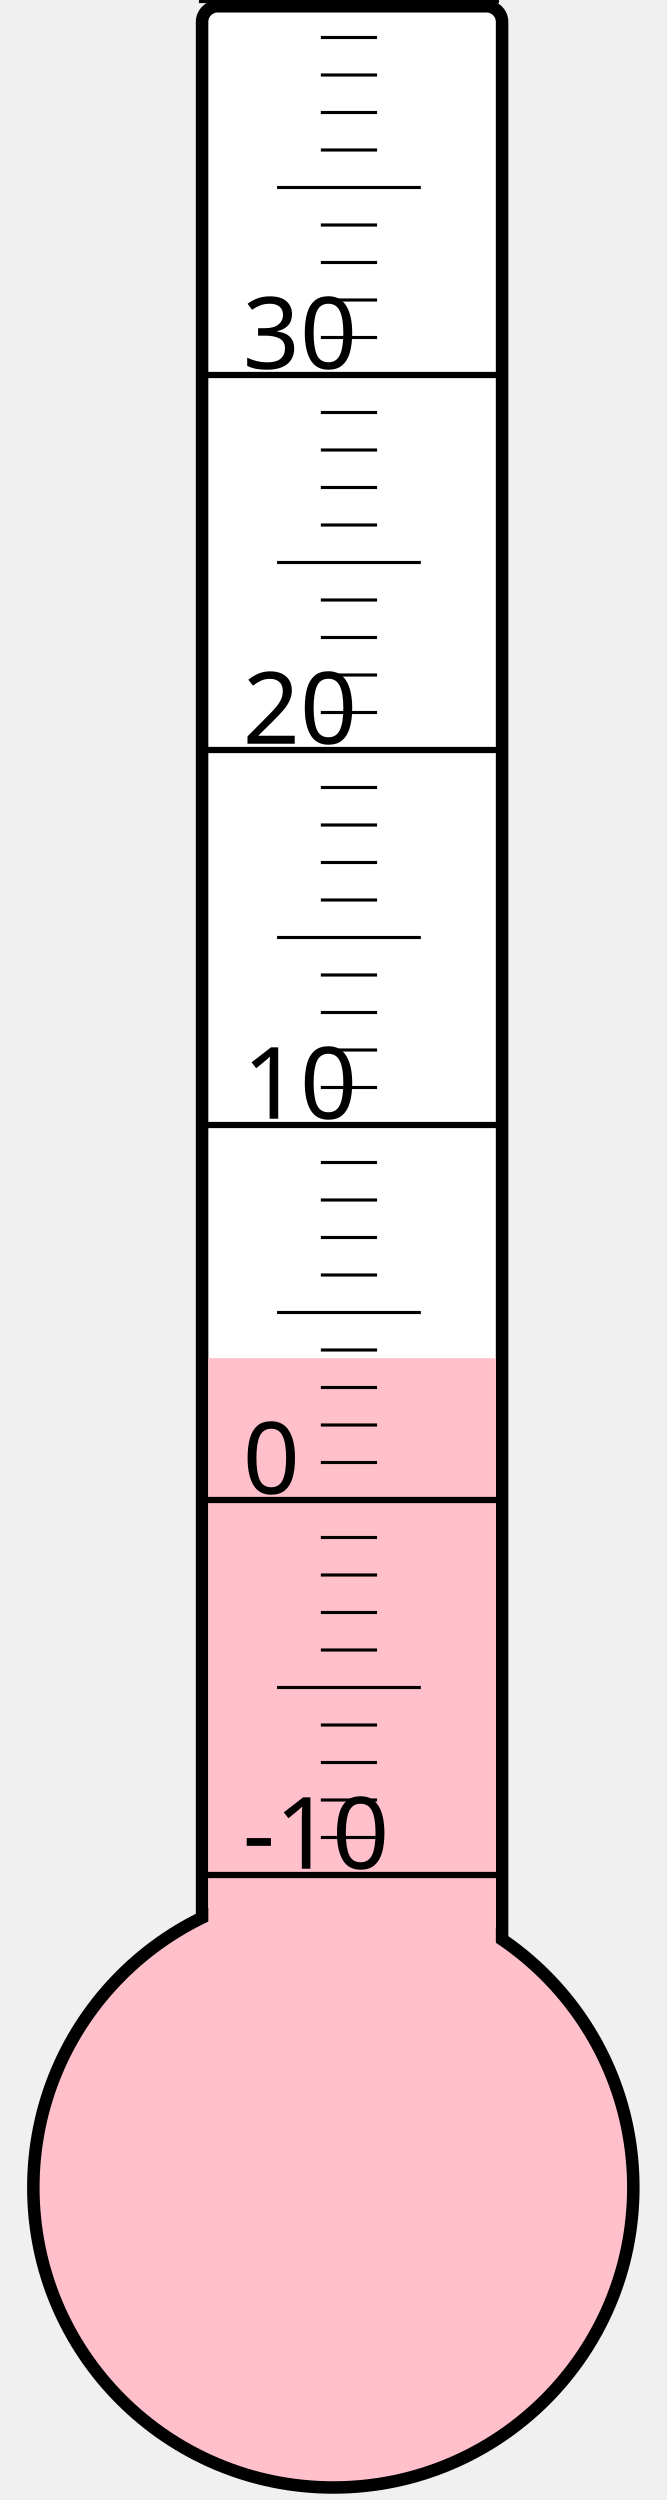
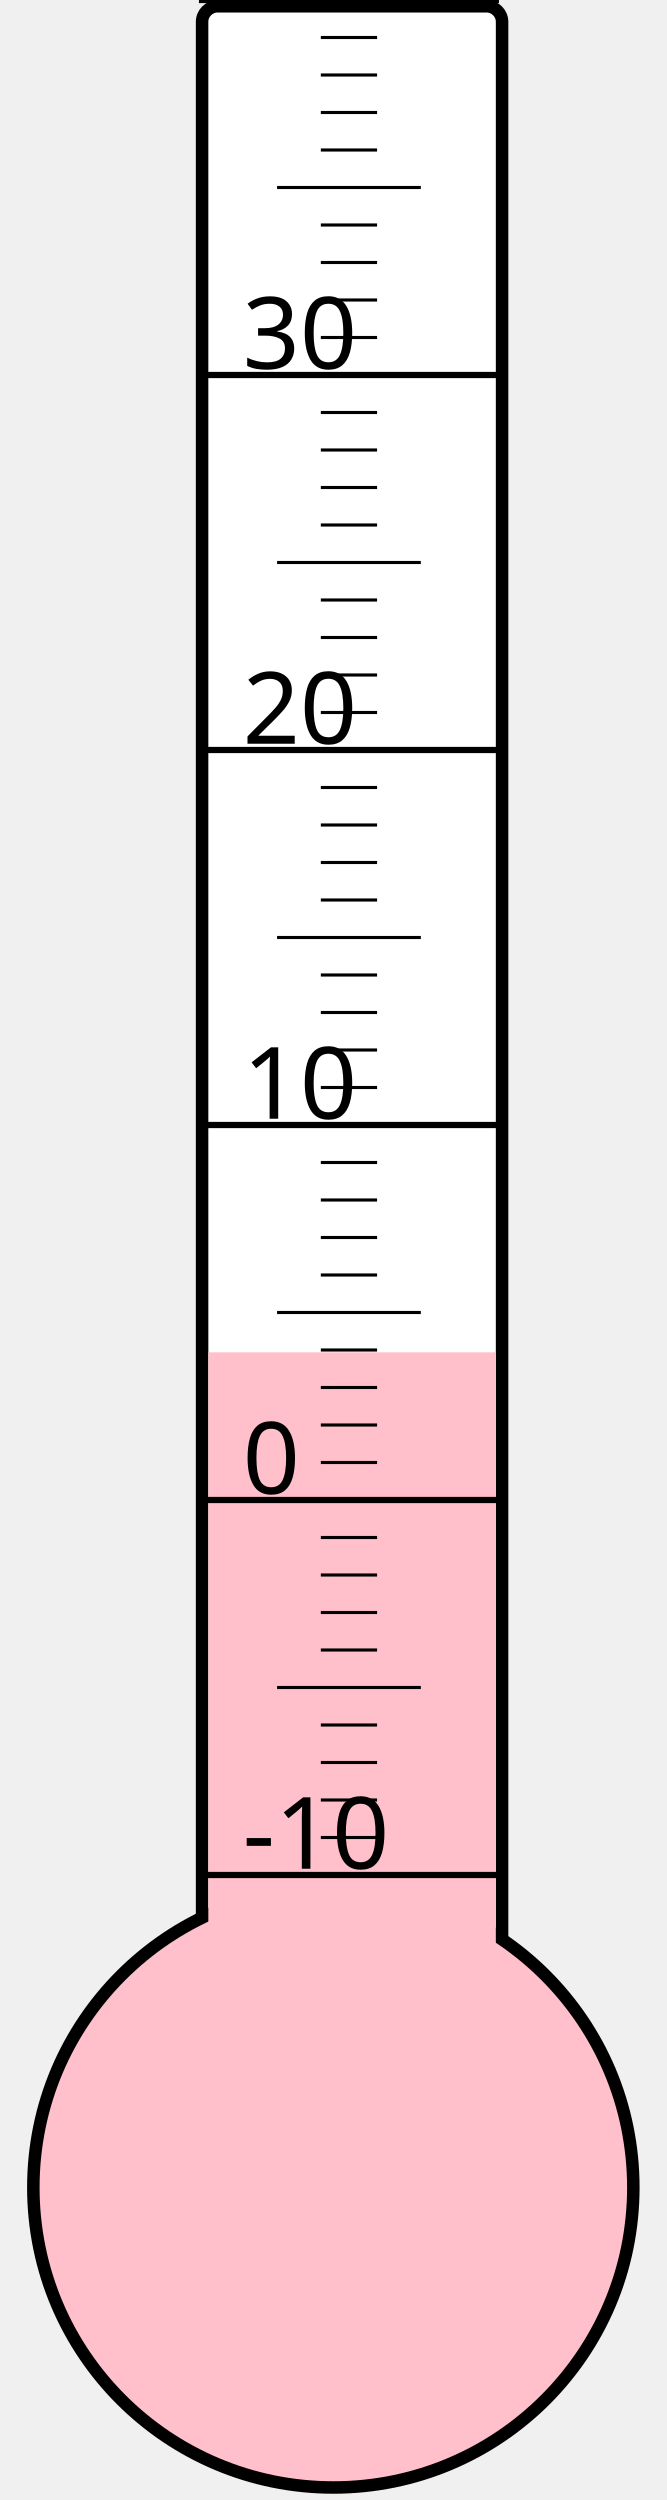
<svg xmlns="http://www.w3.org/2000/svg" width="40px" height="150px" viewBox="0 0 200 800">
  <rect width="200" height="800" x="0" y="0" style="fill: #ffffeb; fill-opacity: 0;" />
  <rect width="96" height="680" x="58" y="2" rx="5" ry="5" style="fill: white; fill-opacity: 1; stroke: black; stroke-width: 4;" />
  <circle cx="100" cy="700" r="96" style="fill: pink; stroke: black; stroke-width: 4;" />
-   <rect width="92" height="265.375" x="60" y="434.625" style="fill: pink; fill-opacity: 1; stroke-width: 0;" />
+   <rect width="92" height="267.25" x="60" y="432.75" style="fill: pink; fill-opacity: 1; stroke-width: 0;" />
  <text x="71" y="598" style="font-family: sans-serif; font-size: 24pt;">-10</text>
  <text x="71" y="478" style="font-family: sans-serif; font-size: 24pt;">0</text>
  <text x="71" y="358" style="font-family: sans-serif; font-size: 24pt;">10</text>
  <text x="71" y="238" style="font-family: sans-serif; font-size: 24pt;">20</text>
  <text x="71" y="118" style="font-family: sans-serif; font-size: 24pt;">30</text>
  <g style="stroke: black;">
    <line x1="57" y1="600" x2="153" y2="600" style="stroke-width: 2;" />
    <line x1="96" y1="588" x2="114" y2="588" style="stroke-width: 1;" />
    <line x1="96" y1="576" x2="114" y2="576" style="stroke-width: 1;" />
    <line x1="96" y1="564" x2="114" y2="564" style="stroke-width: 1;" />
    <line x1="96" y1="552" x2="114" y2="552" style="stroke-width: 1;" />
    <line x1="82" y1="540" x2="128" y2="540" style="stroke-width: 1;" />
    <line x1="96" y1="528" x2="114" y2="528" style="stroke-width: 1;" />
    <line x1="96" y1="516" x2="114" y2="516" style="stroke-width: 1;" />
    <line x1="96" y1="504" x2="114" y2="504" style="stroke-width: 1;" />
    <line x1="96" y1="492" x2="114" y2="492" style="stroke-width: 1;" />
    <line x1="57" y1="480" x2="153" y2="480" style="stroke-width: 2;" />
    <line x1="96" y1="468" x2="114" y2="468" style="stroke-width: 1;" />
    <line x1="96" y1="456" x2="114" y2="456" style="stroke-width: 1;" />
    <line x1="96" y1="444" x2="114" y2="444" style="stroke-width: 1;" />
    <line x1="96" y1="432" x2="114" y2="432" style="stroke-width: 1;" />
    <line x1="82" y1="420" x2="128" y2="420" style="stroke-width: 1;" />
    <line x1="96" y1="408" x2="114" y2="408" style="stroke-width: 1;" />
    <line x1="96" y1="396" x2="114" y2="396" style="stroke-width: 1;" />
    <line x1="96" y1="384" x2="114" y2="384" style="stroke-width: 1;" />
    <line x1="96" y1="372" x2="114" y2="372" style="stroke-width: 1;" />
    <line x1="57" y1="360" x2="153" y2="360" style="stroke-width: 2;" />
    <line x1="96" y1="348" x2="114" y2="348" style="stroke-width: 1;" />
    <line x1="96" y1="336" x2="114" y2="336" style="stroke-width: 1;" />
    <line x1="96" y1="324" x2="114" y2="324" style="stroke-width: 1;" />
    <line x1="96" y1="312" x2="114" y2="312" style="stroke-width: 1;" />
    <line x1="82" y1="300" x2="128" y2="300" style="stroke-width: 1;" />
    <line x1="96" y1="288" x2="114" y2="288" style="stroke-width: 1;" />
    <line x1="96" y1="276" x2="114" y2="276" style="stroke-width: 1;" />
    <line x1="96" y1="264" x2="114" y2="264" style="stroke-width: 1;" />
    <line x1="96" y1="252" x2="114" y2="252" style="stroke-width: 1;" />
    <line x1="57" y1="240" x2="153" y2="240" style="stroke-width: 2;" />
    <line x1="96" y1="228" x2="114" y2="228" style="stroke-width: 1;" />
    <line x1="96" y1="216" x2="114" y2="216" style="stroke-width: 1;" />
    <line x1="96" y1="204" x2="114" y2="204" style="stroke-width: 1;" />
    <line x1="96" y1="192" x2="114" y2="192" style="stroke-width: 1;" />
    <line x1="82" y1="180" x2="128" y2="180" style="stroke-width: 1;" />
    <line x1="96" y1="168" x2="114" y2="168" style="stroke-width: 1;" />
    <line x1="96" y1="156" x2="114" y2="156" style="stroke-width: 1;" />
    <line x1="96" y1="144" x2="114" y2="144" style="stroke-width: 1;" />
    <line x1="96" y1="132" x2="114" y2="132" style="stroke-width: 1;" />
    <line x1="57" y1="120" x2="153" y2="120" style="stroke-width: 2;" />
    <line x1="96" y1="108" x2="114" y2="108" style="stroke-width: 1;" />
    <line x1="96" y1="96" x2="114" y2="96" style="stroke-width: 1;" />
    <line x1="96" y1="84" x2="114" y2="84" style="stroke-width: 1;" />
    <line x1="96" y1="72" x2="114" y2="72" style="stroke-width: 1;" />
    <line x1="82" y1="60" x2="128" y2="60" style="stroke-width: 1;" />
    <line x1="96" y1="48" x2="114" y2="48" style="stroke-width: 1;" />
    <line x1="96" y1="36" x2="114" y2="36" style="stroke-width: 1;" />
    <line x1="96" y1="24" x2="114" y2="24" style="stroke-width: 1;" />
    <line x1="96" y1="12" x2="114" y2="12" style="stroke-width: 1;" />
    <line x1="57" y1="0" x2="153" y2="0" style="stroke-width: 2;" />
  </g>
</svg>
